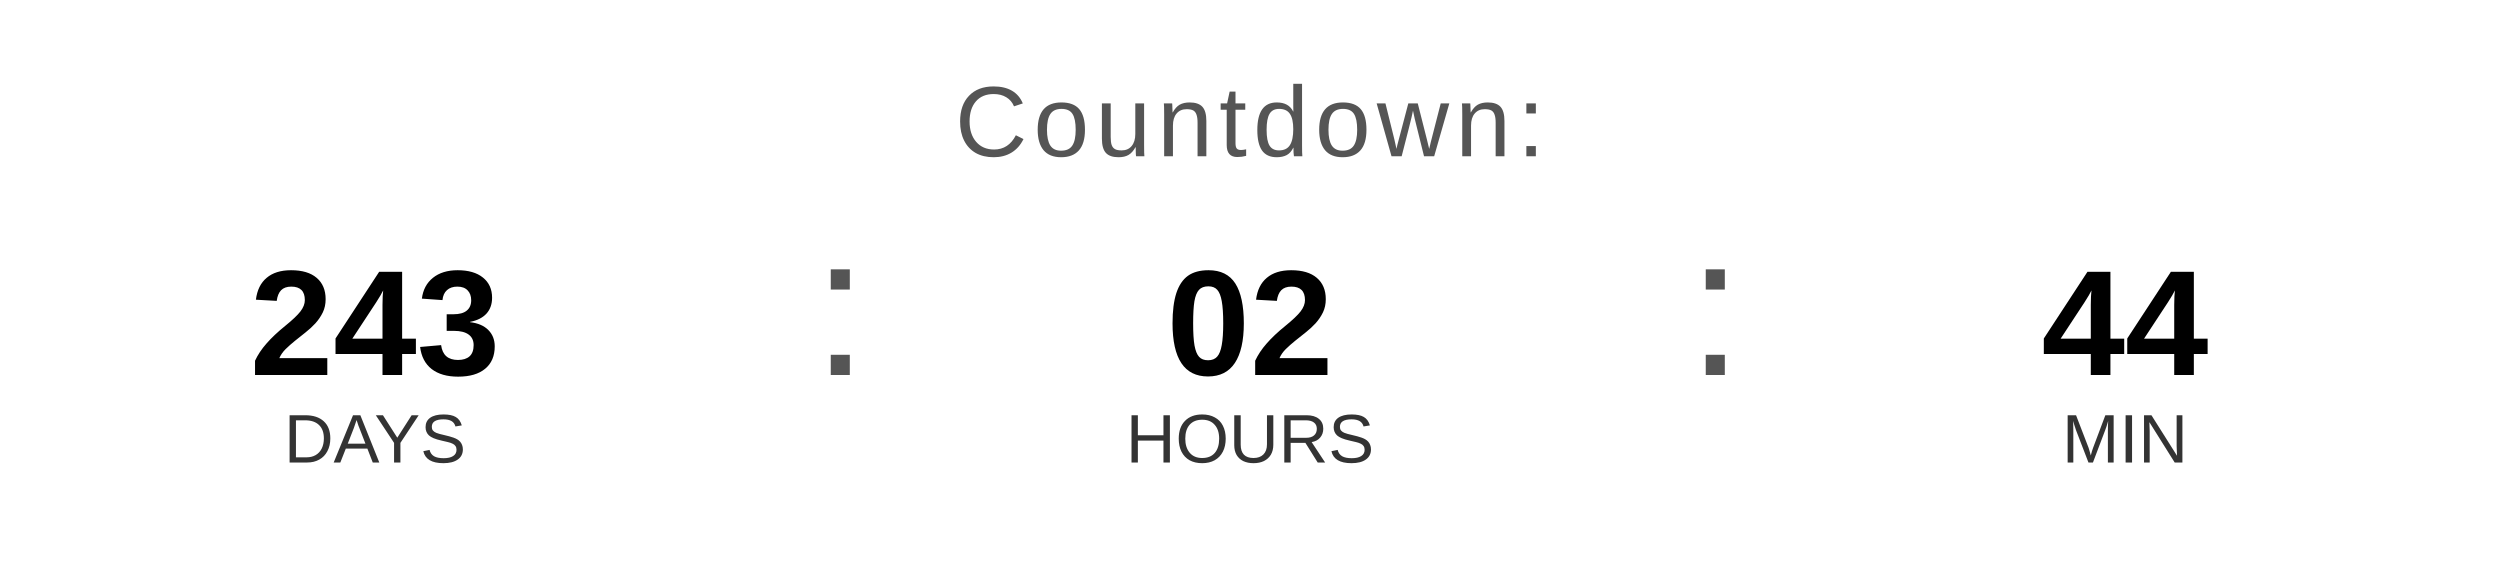
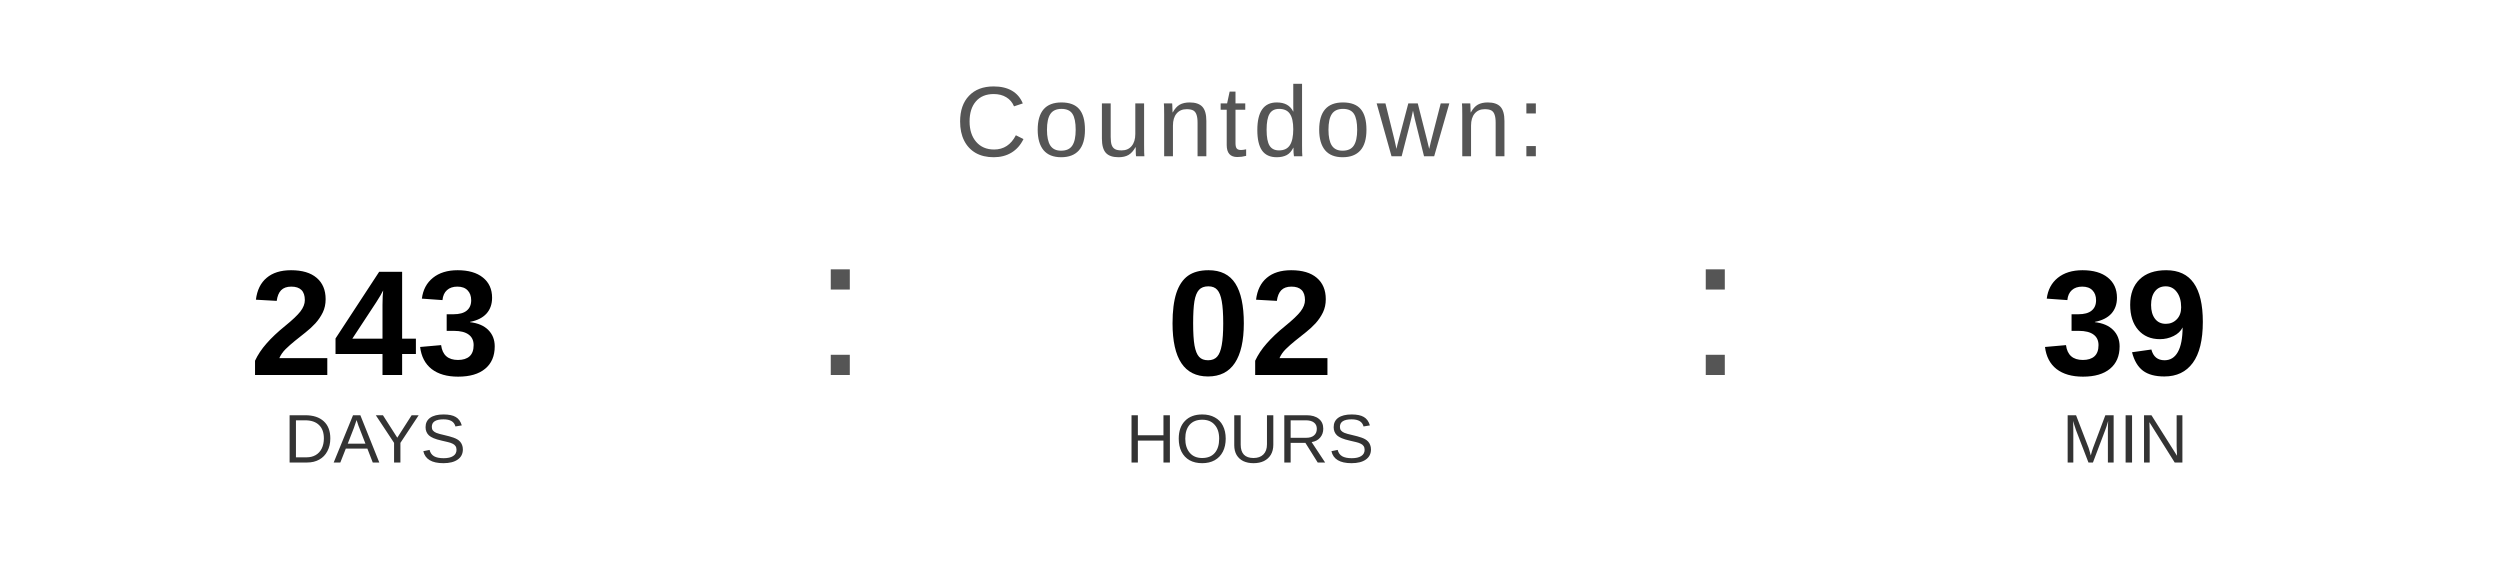
<svg xmlns="http://www.w3.org/2000/svg" width="400" height="90" viewBox="0 0 400 90">
  <text x="200" y="25" font-family="Arial, Helvetica, sans-serif" font-size="16" fill="#555555" text-anchor="middle" letter-spacing="1">
    Countdown:
  </text>
  <text x="60" y="60" font-family="Arial, Helvetica, sans-serif" font-size="24" font-weight="bold" fill="#000000" text-anchor="middle">243</text>
  <text x="60" y="74" font-family="Arial, Helvetica, sans-serif" font-size="11" fill="#333333" text-anchor="middle">DAYS</text>
  <text x="130" y="60" font-family="Arial, sans-serif" font-size="32" fill="#555555">:</text>
  <text x="200" y="60" font-family="Arial, Helvetica, sans-serif" font-size="24" font-weight="bold" fill="#000000" text-anchor="middle">02</text>
  <text x="200" y="74" font-family="Arial, Helvetica, sans-serif" font-size="11" fill="#333333" text-anchor="middle">HOURS</text>
  <text x="270" y="60" font-family="Arial, sans-serif" font-size="32" fill="#555555">:</text>
-   <text x="340" y="60" font-family="Arial, Helvetica, sans-serif" font-size="24" font-weight="bold" fill="#000000" text-anchor="middle">44</text>
+   <text x="340" y="60" font-family="Arial, Helvetica, sans-serif" font-size="24" font-weight="bold" fill="#000000" text-anchor="middle">39</text>
  <text x="340" y="74" font-family="Arial, Helvetica, sans-serif" font-size="11" fill="#333333" text-anchor="middle">MIN</text>
</svg>
